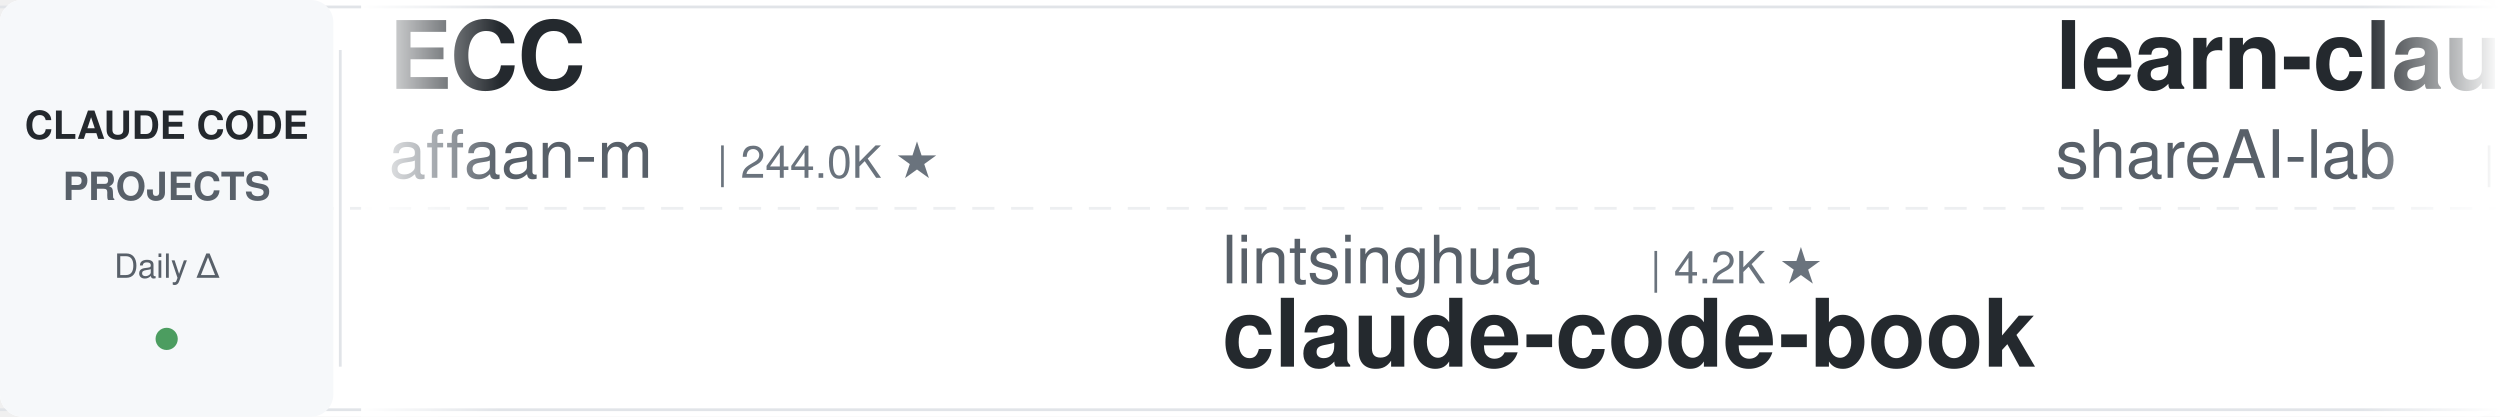
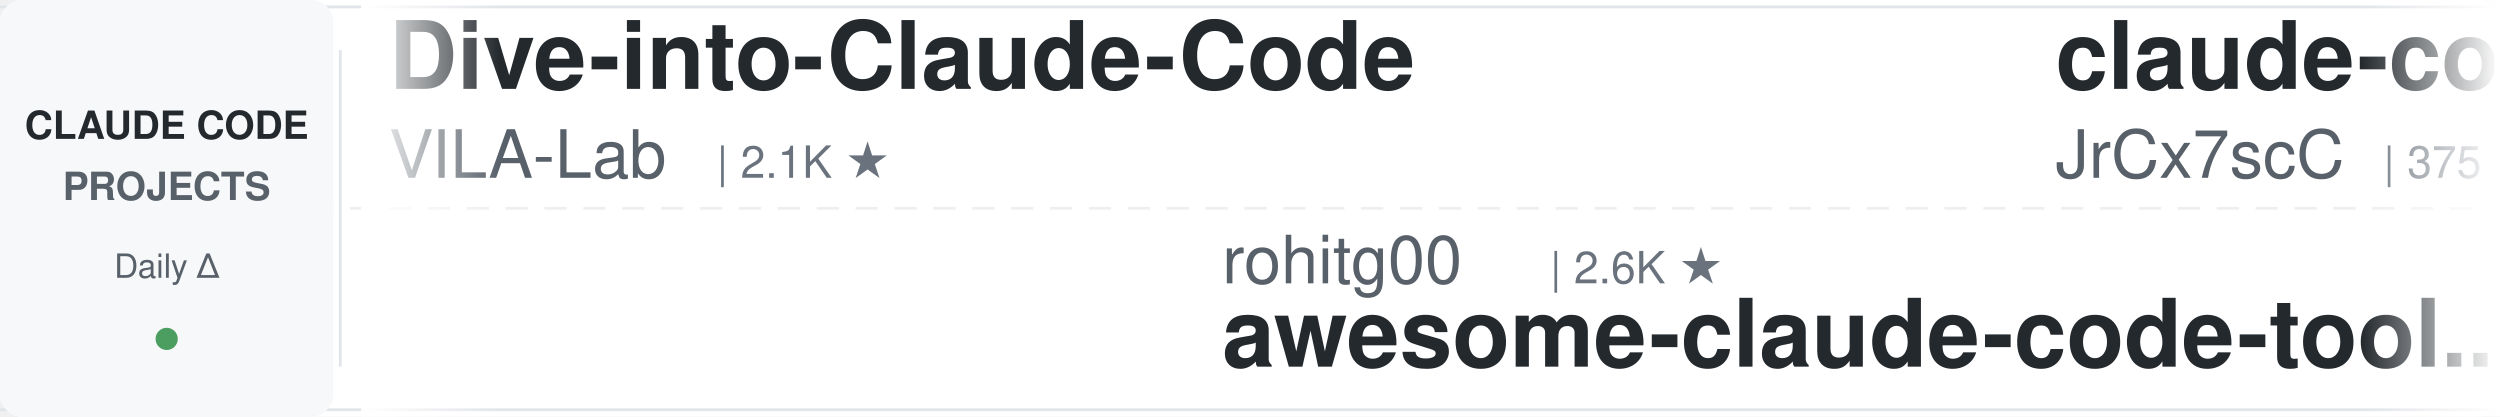
<svg xmlns="http://www.w3.org/2000/svg" width="900" height="150">
  <defs>
    <linearGradient id="leftFade" x1="0%" y1="0%" x2="100%" y2="0%">
      <stop offset="0%" style="stop-color:#ffffff;stop-opacity:1" />
      <stop offset="100%" style="stop-color:#ffffff;stop-opacity:0" />
    </linearGradient>
    <linearGradient id="rightFade" x1="0%" y1="0%" x2="100%" y2="0%">
      <stop offset="0%" style="stop-color:#ffffff;stop-opacity:0" />
      <stop offset="100%" style="stop-color:#ffffff;stop-opacity:1" />
    </linearGradient>
  </defs>
  <rect width="900" height="150" fill="#ffffff" rx="8" />
  <rect x="0" y="2" width="900" height="1" fill="#e1e4e8" />
  <rect x="0" y="147" width="900" height="1" fill="#e1e4e8" />
  <line x1="0" y1="75" x2="900" y2="75" stroke="#e1e4e8" stroke-width="1" stroke-dasharray="8 6" opacity="0.6" />
  <rect x="0" y="0" width="120" height="150" fill="#f6f8fa" rx="8" />
  <text x="60" y="50" font-family="-apple-system, BlinkMacSystemFont, 'Segoe UI', Helvetica, Arial, sans-serif" font-size="14" font-weight="600" fill="#24292e" text-anchor="middle">CLAUDE CODE</text>
  <text x="60" y="72" font-family="-apple-system, BlinkMacSystemFont, 'Segoe UI', Helvetica, Arial, sans-serif" font-size="14" font-weight="600" fill="#586069" text-anchor="middle">PROJECTS</text>
  <text x="60" y="100" font-family="-apple-system, BlinkMacSystemFont, 'Segoe UI', Helvetica, Arial, sans-serif" font-size="12" font-weight="500" fill="#586069" text-anchor="middle">Daily Δ</text>
  <circle cx="60" cy="122" r="4" fill="#22863a" opacity="0.8" />
  <rect x="122" y="18" width="1" height="114" fill="#e1e4e8" />
  <clipPath id="tickerClip">
    <rect x="130" y="0" width="770" height="150" />
  </clipPath>
  <g clip-path="url(#tickerClip)">
    <g id="tickerItems">
      <animateTransform attributeName="transform" attributeType="XML" type="translate" from="0 0" to="-3000 0" dur="54s" repeatCount="indefinite" />
      <g transform="translate(0, 0)">
-         <text x="140" y="32" font-family="-apple-system, BlinkMacSystemFont, 'Segoe UI', Helvetica, Arial, sans-serif" font-size="34" font-weight="600" fill="#24292e">ECC</text>
-         <text x="140" y="64" font-family="-apple-system, BlinkMacSystemFont, 'Segoe UI', Helvetica, Arial, sans-serif" font-size="24" font-weight="400" fill="#586069">affaan-m</text>
-         <text x="258" y="64" font-family="-apple-system, BlinkMacSystemFont, 'Segoe UI', Helvetica, Arial, sans-serif" font-size="16" font-weight="500" fill="#6a737d">| 244.0K ★</text>
+         <text x="140" y="32" font-family="-apple-system, BlinkMacSystemFont, 'Segoe UI', Helvetica, Arial, sans-serif" font-size="34" font-weight="600" fill="#24292e">Dive-into-Claude-Code</text>
+         <text x="140" y="64" font-family="-apple-system, BlinkMacSystemFont, 'Segoe UI', Helvetica, Arial, sans-serif" font-size="24" font-weight="400" fill="#586069">VILA-Lab</text>
+         <text x="258" y="64" font-family="-apple-system, BlinkMacSystemFont, 'Segoe UI', Helvetica, Arial, sans-serif" font-size="16" font-weight="500" fill="#6a737d">| 2.1K ★</text>
      </g>
      <g transform="translate(300, 0)">
-         <text x="140" y="102" font-family="-apple-system, BlinkMacSystemFont, 'Segoe UI', Helvetica, Arial, sans-serif" font-size="24" font-weight="400" fill="#586069">lintsinghua</text>
-         <text x="294" y="102" font-family="-apple-system, BlinkMacSystemFont, 'Segoe UI', Helvetica, Arial, sans-serif" font-size="16" font-weight="500" fill="#6a737d">| 4.2K ★</text>
-         <text x="140" y="132" font-family="-apple-system, BlinkMacSystemFont, 'Segoe UI', Helvetica, Arial, sans-serif" font-size="34" font-weight="600" fill="#24292e">claude-code-book</text>
-       </g>
-       <g transform="translate(600, 0)">
-         <text x="140" y="32" font-family="-apple-system, BlinkMacSystemFont, 'Segoe UI', Helvetica, Arial, sans-serif" font-size="34" font-weight="600" fill="#24292e">learn-claude-code</text>
-         <text x="140" y="64" font-family="-apple-system, BlinkMacSystemFont, 'Segoe UI', Helvetica, Arial, sans-serif" font-size="24" font-weight="400" fill="#586069">shareAI-lab</text>
-         <text x="294" y="64" font-family="-apple-system, BlinkMacSystemFont, 'Segoe UI', Helvetica, Arial, sans-serif" font-size="16" font-weight="500" fill="#6a737d">| 75.6K ★</text>
-       </g>
-       <g transform="translate(900, 0)">
-         <text x="140" y="102" font-family="-apple-system, BlinkMacSystemFont, 'Segoe UI', Helvetica, Arial, sans-serif" font-size="24" font-weight="400" fill="#586069">repowise-dev</text>
-         <text x="306" y="102" font-family="-apple-system, BlinkMacSystemFont, 'Segoe UI', Helvetica, Arial, sans-serif" font-size="16" font-weight="500" fill="#6a737d">| 1.2K ★</text>
-         <text x="140" y="132" font-family="-apple-system, BlinkMacSystemFont, 'Segoe UI', Helvetica, Arial, sans-serif" font-size="34" font-weight="600" fill="#24292e">claude-code-prompts</text>
-       </g>
-       <g transform="translate(1200, 0)">
-         <text x="140" y="32" font-family="-apple-system, BlinkMacSystemFont, 'Segoe UI', Helvetica, Arial, sans-serif" font-size="34" font-weight="600" fill="#24292e">claude-code-harness</text>
-         <text x="140" y="64" font-family="-apple-system, BlinkMacSystemFont, 'Segoe UI', Helvetica, Arial, sans-serif" font-size="24" font-weight="400" fill="#586069">Chachamaru127</text>
-         <text x="318" y="64" font-family="-apple-system, BlinkMacSystemFont, 'Segoe UI', Helvetica, Arial, sans-serif" font-size="16" font-weight="500" fill="#6a737d">| 3.1K ★</text>
-       </g>
-       <g transform="translate(1500, 0)">
        <text x="140" y="102" font-family="-apple-system, BlinkMacSystemFont, 'Segoe UI', Helvetica, Arial, sans-serif" font-size="24" font-weight="400" fill="#586069">rohitg00</text>
        <text x="258" y="102" font-family="-apple-system, BlinkMacSystemFont, 'Segoe UI', Helvetica, Arial, sans-serif" font-size="16" font-weight="500" fill="#6a737d">| 2.6K ★</text>
        <text x="140" y="132" font-family="-apple-system, BlinkMacSystemFont, 'Segoe UI', Helvetica, Arial, sans-serif" font-size="34" font-weight="600" fill="#24292e">awesome-claude-code-tool...</text>
      </g>
-       <g transform="translate(1800, 0)">
-         <text x="140" y="32" font-family="-apple-system, BlinkMacSystemFont, 'Segoe UI', Helvetica, Arial, sans-serif" font-size="34" font-weight="600" fill="#24292e">claude-code-reverse</text>
-         <text x="140" y="64" font-family="-apple-system, BlinkMacSystemFont, 'Segoe UI', Helvetica, Arial, sans-serif" font-size="24" font-weight="400" fill="#586069">Yuyz0112</text>
-         <text x="258" y="64" font-family="-apple-system, BlinkMacSystemFont, 'Segoe UI', Helvetica, Arial, sans-serif" font-size="16" font-weight="500" fill="#6a737d">| 2.4K ★</text>
-       </g>
-       <g transform="translate(2100, 0)">
-         <text x="140" y="102" font-family="-apple-system, BlinkMacSystemFont, 'Segoe UI', Helvetica, Arial, sans-serif" font-size="24" font-weight="400" fill="#586069">ykdojo</text>
-         <text x="234" y="102" font-family="-apple-system, BlinkMacSystemFont, 'Segoe UI', Helvetica, Arial, sans-serif" font-size="16" font-weight="500" fill="#6a737d">| 10.0K ★</text>
-         <text x="140" y="132" font-family="-apple-system, BlinkMacSystemFont, 'Segoe UI', Helvetica, Arial, sans-serif" font-size="34" font-weight="600" fill="#24292e">claude-code-tips</text>
-       </g>
-       <g transform="translate(2400, 0)">
+       <g transform="translate(600, 0)">
        <text x="140" y="32" font-family="-apple-system, BlinkMacSystemFont, 'Segoe UI', Helvetica, Arial, sans-serif" font-size="34" font-weight="600" fill="#24292e">claude-code-source</text>
        <text x="140" y="64" font-family="-apple-system, BlinkMacSystemFont, 'Segoe UI', Helvetica, Arial, sans-serif" font-size="24" font-weight="400" fill="#586069">JrCx7scC</text>
        <text x="258" y="64" font-family="-apple-system, BlinkMacSystemFont, 'Segoe UI', Helvetica, Arial, sans-serif" font-size="16" font-weight="500" fill="#6a737d">| 375 ★</text>
      </g>
+       <g transform="translate(900, 0)">
+         <text x="140" y="102" font-family="-apple-system, BlinkMacSystemFont, 'Segoe UI', Helvetica, Arial, sans-serif" font-size="24" font-weight="400" fill="#586069">Maciek-roboblog</text>
+         <text x="342" y="102" font-family="-apple-system, BlinkMacSystemFont, 'Segoe UI', Helvetica, Arial, sans-serif" font-size="16" font-weight="500" fill="#6a737d">| 8.7K ★</text>
+         <text x="140" y="132" font-family="-apple-system, BlinkMacSystemFont, 'Segoe UI', Helvetica, Arial, sans-serif" font-size="34" font-weight="600" fill="#24292e">Claude-Code-Usage-Monito...</text>
+       </g>
+       <g transform="translate(1200, 0)">
+         <text x="140" y="32" font-family="-apple-system, BlinkMacSystemFont, 'Segoe UI', Helvetica, Arial, sans-serif" font-size="34" font-weight="600" fill="#24292e">pi-vs-claude-code</text>
+         <text x="140" y="64" font-family="-apple-system, BlinkMacSystemFont, 'Segoe UI', Helvetica, Arial, sans-serif" font-size="24" font-weight="400" fill="#586069">disler</text>
+         <text x="234" y="64" font-family="-apple-system, BlinkMacSystemFont, 'Segoe UI', Helvetica, Arial, sans-serif" font-size="16" font-weight="500" fill="#6a737d">| 1.6K ★</text>
+       </g>
+       <g transform="translate(1500, 0)">
+         <text x="140" y="102" font-family="-apple-system, BlinkMacSystemFont, 'Segoe UI', Helvetica, Arial, sans-serif" font-size="24" font-weight="400" fill="#586069">diet103</text>
+         <text x="246" y="102" font-family="-apple-system, BlinkMacSystemFont, 'Segoe UI', Helvetica, Arial, sans-serif" font-size="16" font-weight="500" fill="#6a737d">| 10.0K ★</text>
+         <text x="140" y="132" font-family="-apple-system, BlinkMacSystemFont, 'Segoe UI', Helvetica, Arial, sans-serif" font-size="34" font-weight="600" fill="#24292e">claude-code-infrastructu...</text>
+       </g>
+       <g transform="translate(1800, 0)">
+         <text x="140" y="32" font-family="-apple-system, BlinkMacSystemFont, 'Segoe UI', Helvetica, Arial, sans-serif" font-size="34" font-weight="600" fill="#24292e">claude-code-source-build</text>
+         <text x="140" y="64" font-family="-apple-system, BlinkMacSystemFont, 'Segoe UI', Helvetica, Arial, sans-serif" font-size="24" font-weight="400" fill="#586069">andrew-kramer-inno</text>
+         <text x="378" y="64" font-family="-apple-system, BlinkMacSystemFont, 'Segoe UI', Helvetica, Arial, sans-serif" font-size="16" font-weight="500" fill="#6a737d">| 594 ★</text>
+       </g>
+       <g transform="translate(2100, 0)">
+         <text x="140" y="102" font-family="-apple-system, BlinkMacSystemFont, 'Segoe UI', Helvetica, Arial, sans-serif" font-size="24" font-weight="400" fill="#586069">digitalsamba</text>
+         <text x="306" y="102" font-family="-apple-system, BlinkMacSystemFont, 'Segoe UI', Helvetica, Arial, sans-serif" font-size="16" font-weight="500" fill="#6a737d">| 2.0K ★</text>
+         <text x="140" y="132" font-family="-apple-system, BlinkMacSystemFont, 'Segoe UI', Helvetica, Arial, sans-serif" font-size="34" font-weight="600" fill="#24292e">claude-code-video-toolki...</text>
+       </g>
+       <g transform="translate(2400, 0)">
+         <text x="140" y="32" font-family="-apple-system, BlinkMacSystemFont, 'Segoe UI', Helvetica, Arial, sans-serif" font-size="34" font-weight="600" fill="#24292e">claude-code-analysis</text>
+         <text x="140" y="64" font-family="-apple-system, BlinkMacSystemFont, 'Segoe UI', Helvetica, Arial, sans-serif" font-size="24" font-weight="400" fill="#586069">liuup</text>
+         <text x="222" y="64" font-family="-apple-system, BlinkMacSystemFont, 'Segoe UI', Helvetica, Arial, sans-serif" font-size="16" font-weight="500" fill="#6a737d">| 3.9K ★</text>
+       </g>
      <g transform="translate(2700, 0)">
-         <text x="140" y="102" font-family="-apple-system, BlinkMacSystemFont, 'Segoe UI', Helvetica, Arial, sans-serif" font-size="24" font-weight="400" fill="#586069">kodu-ai</text>
-         <text x="246" y="102" font-family="-apple-system, BlinkMacSystemFont, 'Segoe UI', Helvetica, Arial, sans-serif" font-size="16" font-weight="500" fill="#6a737d">| 5.2K ★</text>
-         <text x="140" y="132" font-family="-apple-system, BlinkMacSystemFont, 'Segoe UI', Helvetica, Arial, sans-serif" font-size="34" font-weight="600" fill="#24292e">claude-coder</text>
+         <text x="140" y="102" font-family="-apple-system, BlinkMacSystemFont, 'Segoe UI', Helvetica, Arial, sans-serif" font-size="24" font-weight="400" fill="#586069">anthropics</text>
+         <text x="282" y="102" font-family="-apple-system, BlinkMacSystemFont, 'Segoe UI', Helvetica, Arial, sans-serif" font-size="16" font-weight="500" fill="#6a737d">| 959 ★</text>
+         <text x="140" y="132" font-family="-apple-system, BlinkMacSystemFont, 'Segoe UI', Helvetica, Arial, sans-serif" font-size="34" font-weight="600" fill="#24292e">claude-code-base-action</text>
      </g>
      <g transform="translate(3000, 0)">
-         <text x="140" y="32" font-family="-apple-system, BlinkMacSystemFont, 'Segoe UI', Helvetica, Arial, sans-serif" font-size="34" font-weight="600" fill="#24292e">ECC</text>
-         <text x="140" y="64" font-family="-apple-system, BlinkMacSystemFont, 'Segoe UI', Helvetica, Arial, sans-serif" font-size="24" font-weight="400" fill="#586069">affaan-m</text>
-         <text x="258" y="64" font-family="-apple-system, BlinkMacSystemFont, 'Segoe UI', Helvetica, Arial, sans-serif" font-size="16" font-weight="500" fill="#6a737d">| 244.0K ★</text>
+         <text x="140" y="32" font-family="-apple-system, BlinkMacSystemFont, 'Segoe UI', Helvetica, Arial, sans-serif" font-size="34" font-weight="600" fill="#24292e">Dive-into-Claude-Code</text>
+         <text x="140" y="64" font-family="-apple-system, BlinkMacSystemFont, 'Segoe UI', Helvetica, Arial, sans-serif" font-size="24" font-weight="400" fill="#586069">VILA-Lab</text>
+         <text x="258" y="64" font-family="-apple-system, BlinkMacSystemFont, 'Segoe UI', Helvetica, Arial, sans-serif" font-size="16" font-weight="500" fill="#6a737d">| 2.1K ★</text>
      </g>
      <g transform="translate(3300, 0)">
-         <text x="140" y="102" font-family="-apple-system, BlinkMacSystemFont, 'Segoe UI', Helvetica, Arial, sans-serif" font-size="24" font-weight="400" fill="#586069">lintsinghua</text>
-         <text x="294" y="102" font-family="-apple-system, BlinkMacSystemFont, 'Segoe UI', Helvetica, Arial, sans-serif" font-size="16" font-weight="500" fill="#6a737d">| 4.2K ★</text>
-         <text x="140" y="132" font-family="-apple-system, BlinkMacSystemFont, 'Segoe UI', Helvetica, Arial, sans-serif" font-size="34" font-weight="600" fill="#24292e">claude-code-book</text>
+         <text x="140" y="102" font-family="-apple-system, BlinkMacSystemFont, 'Segoe UI', Helvetica, Arial, sans-serif" font-size="24" font-weight="400" fill="#586069">rohitg00</text>
+         <text x="258" y="102" font-family="-apple-system, BlinkMacSystemFont, 'Segoe UI', Helvetica, Arial, sans-serif" font-size="16" font-weight="500" fill="#6a737d">| 2.6K ★</text>
+         <text x="140" y="132" font-family="-apple-system, BlinkMacSystemFont, 'Segoe UI', Helvetica, Arial, sans-serif" font-size="34" font-weight="600" fill="#24292e">awesome-claude-code-tool...</text>
      </g>
      <g transform="translate(3600, 0)">
-         <text x="140" y="32" font-family="-apple-system, BlinkMacSystemFont, 'Segoe UI', Helvetica, Arial, sans-serif" font-size="34" font-weight="600" fill="#24292e">learn-claude-code</text>
-         <text x="140" y="64" font-family="-apple-system, BlinkMacSystemFont, 'Segoe UI', Helvetica, Arial, sans-serif" font-size="24" font-weight="400" fill="#586069">shareAI-lab</text>
-         <text x="294" y="64" font-family="-apple-system, BlinkMacSystemFont, 'Segoe UI', Helvetica, Arial, sans-serif" font-size="16" font-weight="500" fill="#6a737d">| 75.6K ★</text>
+         <text x="140" y="32" font-family="-apple-system, BlinkMacSystemFont, 'Segoe UI', Helvetica, Arial, sans-serif" font-size="34" font-weight="600" fill="#24292e">claude-code-source</text>
+         <text x="140" y="64" font-family="-apple-system, BlinkMacSystemFont, 'Segoe UI', Helvetica, Arial, sans-serif" font-size="24" font-weight="400" fill="#586069">JrCx7scC</text>
+         <text x="258" y="64" font-family="-apple-system, BlinkMacSystemFont, 'Segoe UI', Helvetica, Arial, sans-serif" font-size="16" font-weight="500" fill="#6a737d">| 375 ★</text>
      </g>
      <g transform="translate(3900, 0)">
-         <text x="140" y="102" font-family="-apple-system, BlinkMacSystemFont, 'Segoe UI', Helvetica, Arial, sans-serif" font-size="24" font-weight="400" fill="#586069">repowise-dev</text>
-         <text x="306" y="102" font-family="-apple-system, BlinkMacSystemFont, 'Segoe UI', Helvetica, Arial, sans-serif" font-size="16" font-weight="500" fill="#6a737d">| 1.2K ★</text>
-         <text x="140" y="132" font-family="-apple-system, BlinkMacSystemFont, 'Segoe UI', Helvetica, Arial, sans-serif" font-size="34" font-weight="600" fill="#24292e">claude-code-prompts</text>
+         <text x="140" y="102" font-family="-apple-system, BlinkMacSystemFont, 'Segoe UI', Helvetica, Arial, sans-serif" font-size="24" font-weight="400" fill="#586069">Maciek-roboblog</text>
+         <text x="342" y="102" font-family="-apple-system, BlinkMacSystemFont, 'Segoe UI', Helvetica, Arial, sans-serif" font-size="16" font-weight="500" fill="#6a737d">| 8.7K ★</text>
+         <text x="140" y="132" font-family="-apple-system, BlinkMacSystemFont, 'Segoe UI', Helvetica, Arial, sans-serif" font-size="34" font-weight="600" fill="#24292e">Claude-Code-Usage-Monito...</text>
      </g>
    </g>
  </g>
  <rect x="130" y="0" width="50" height="150" fill="url(#leftFade)" />
  <rect x="850" y="0" width="50" height="150" fill="url(#rightFade)" />
</svg>
